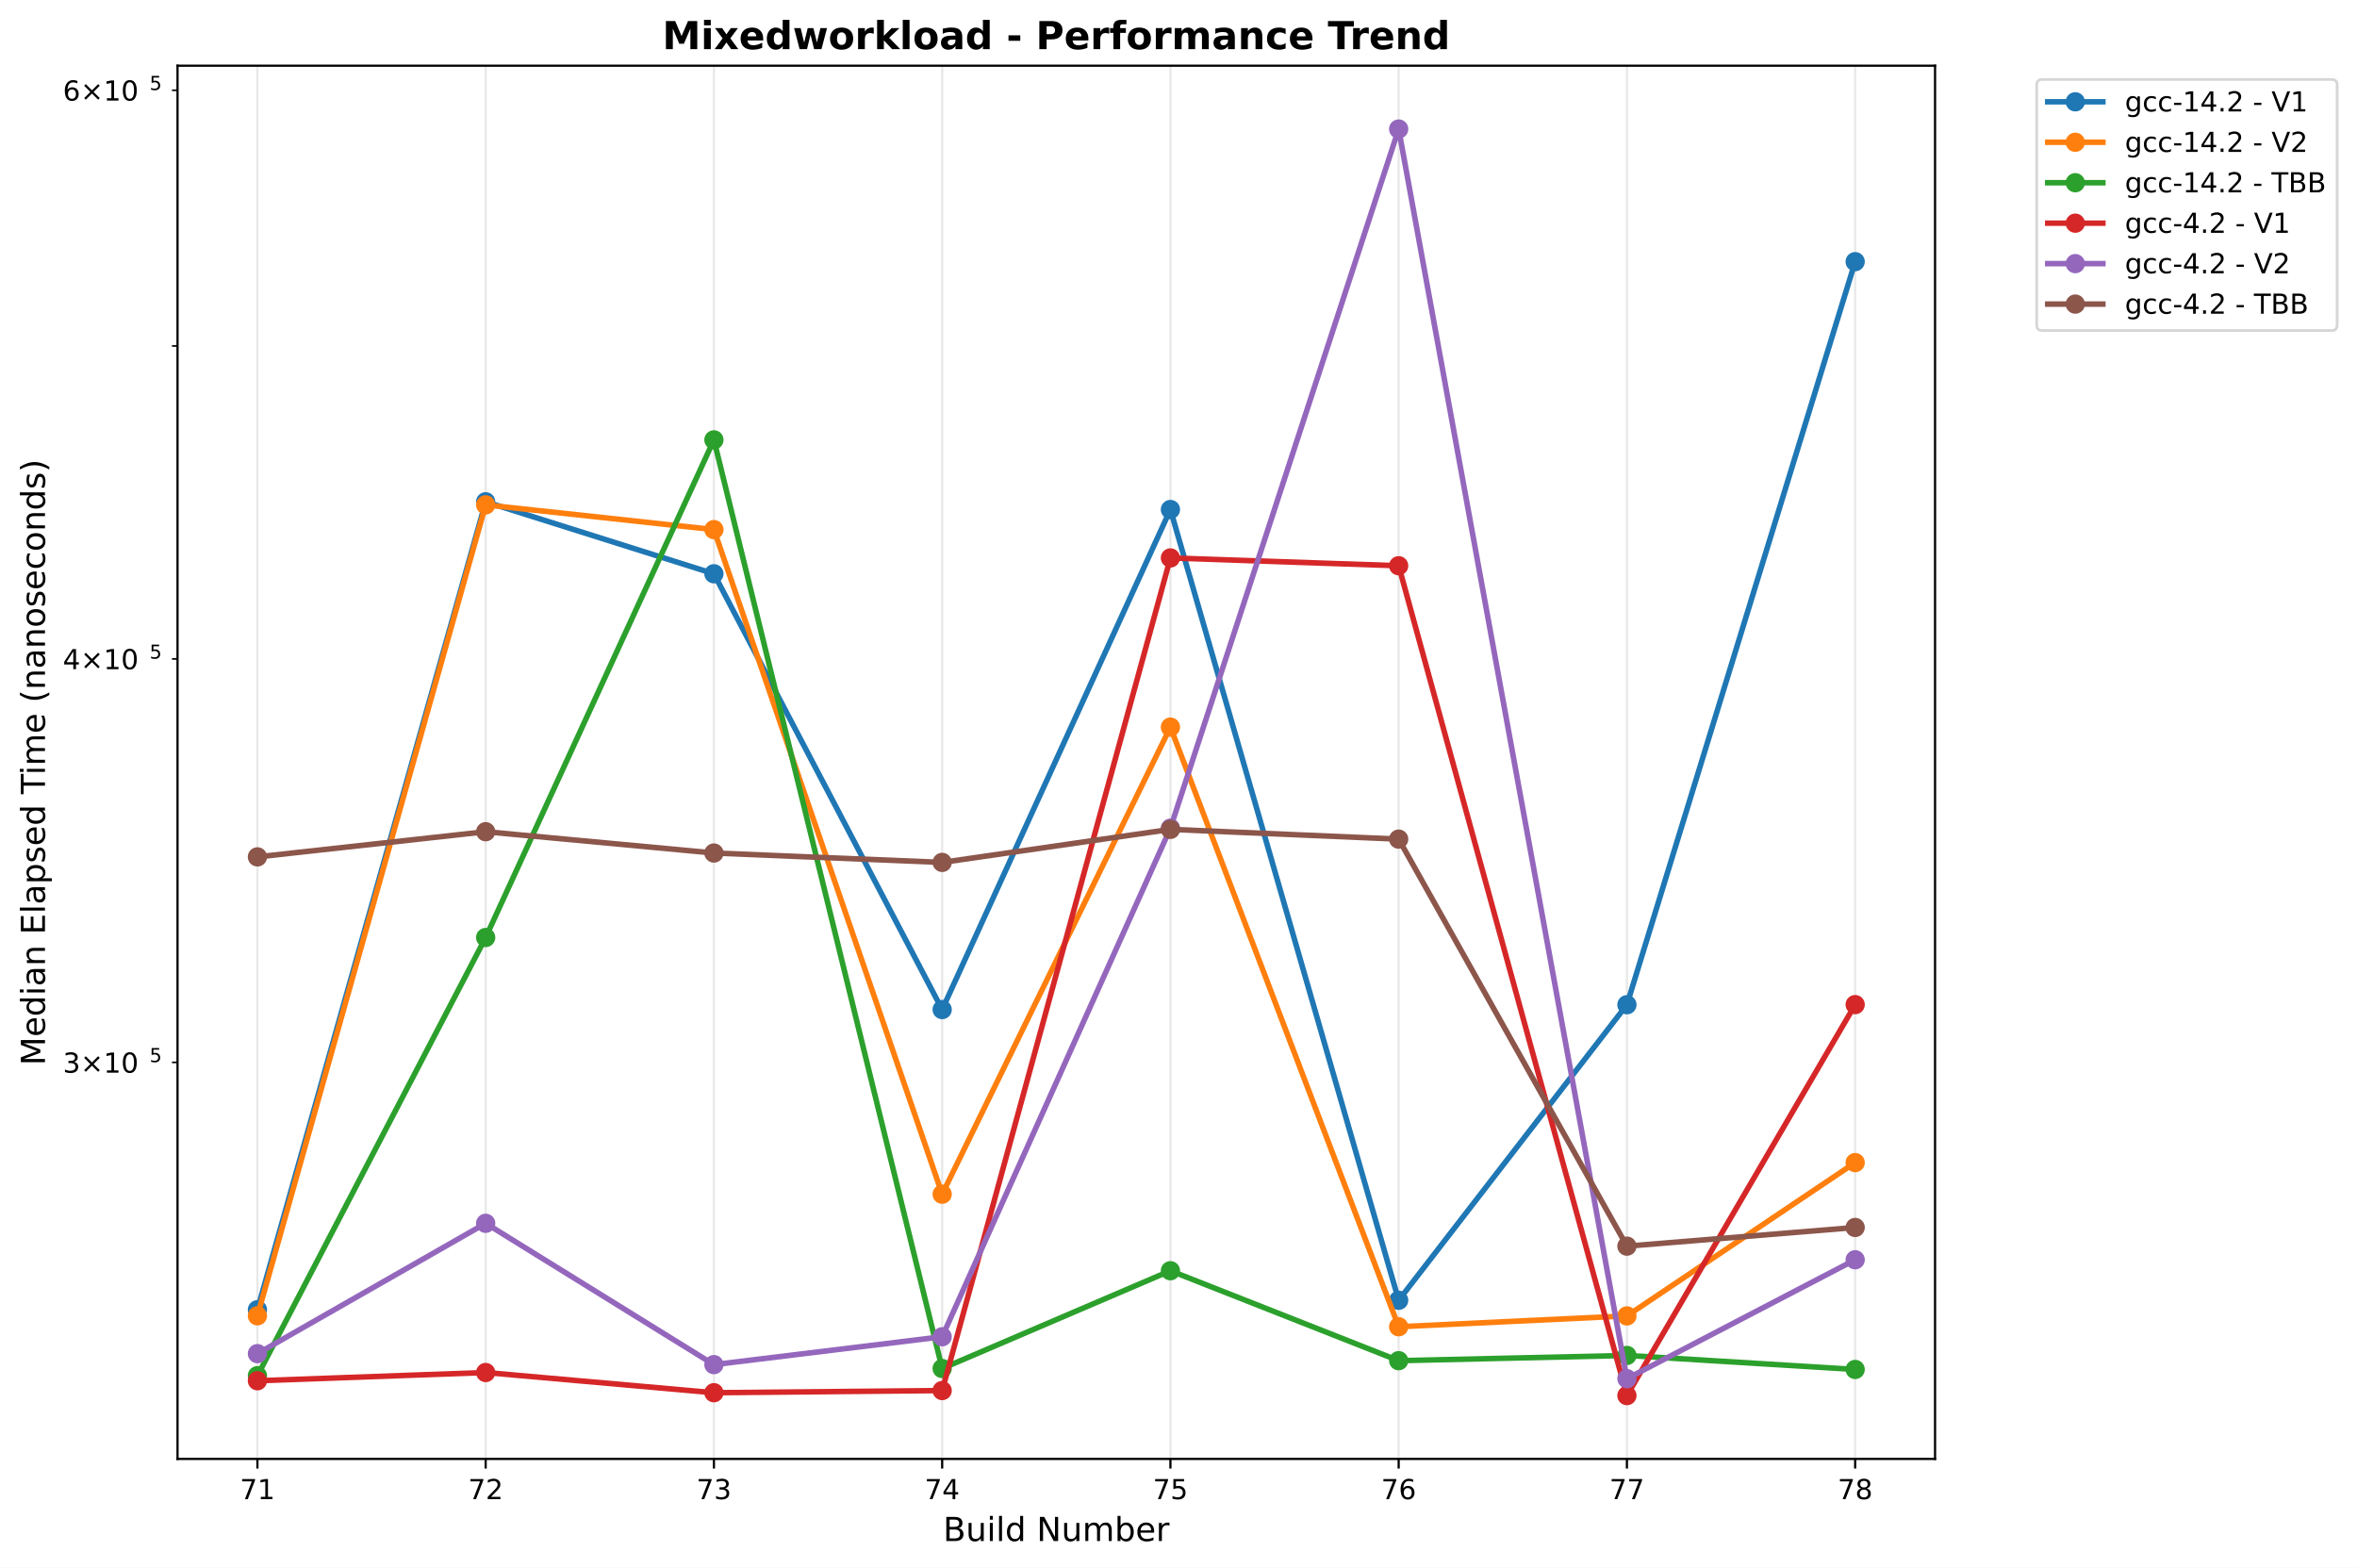
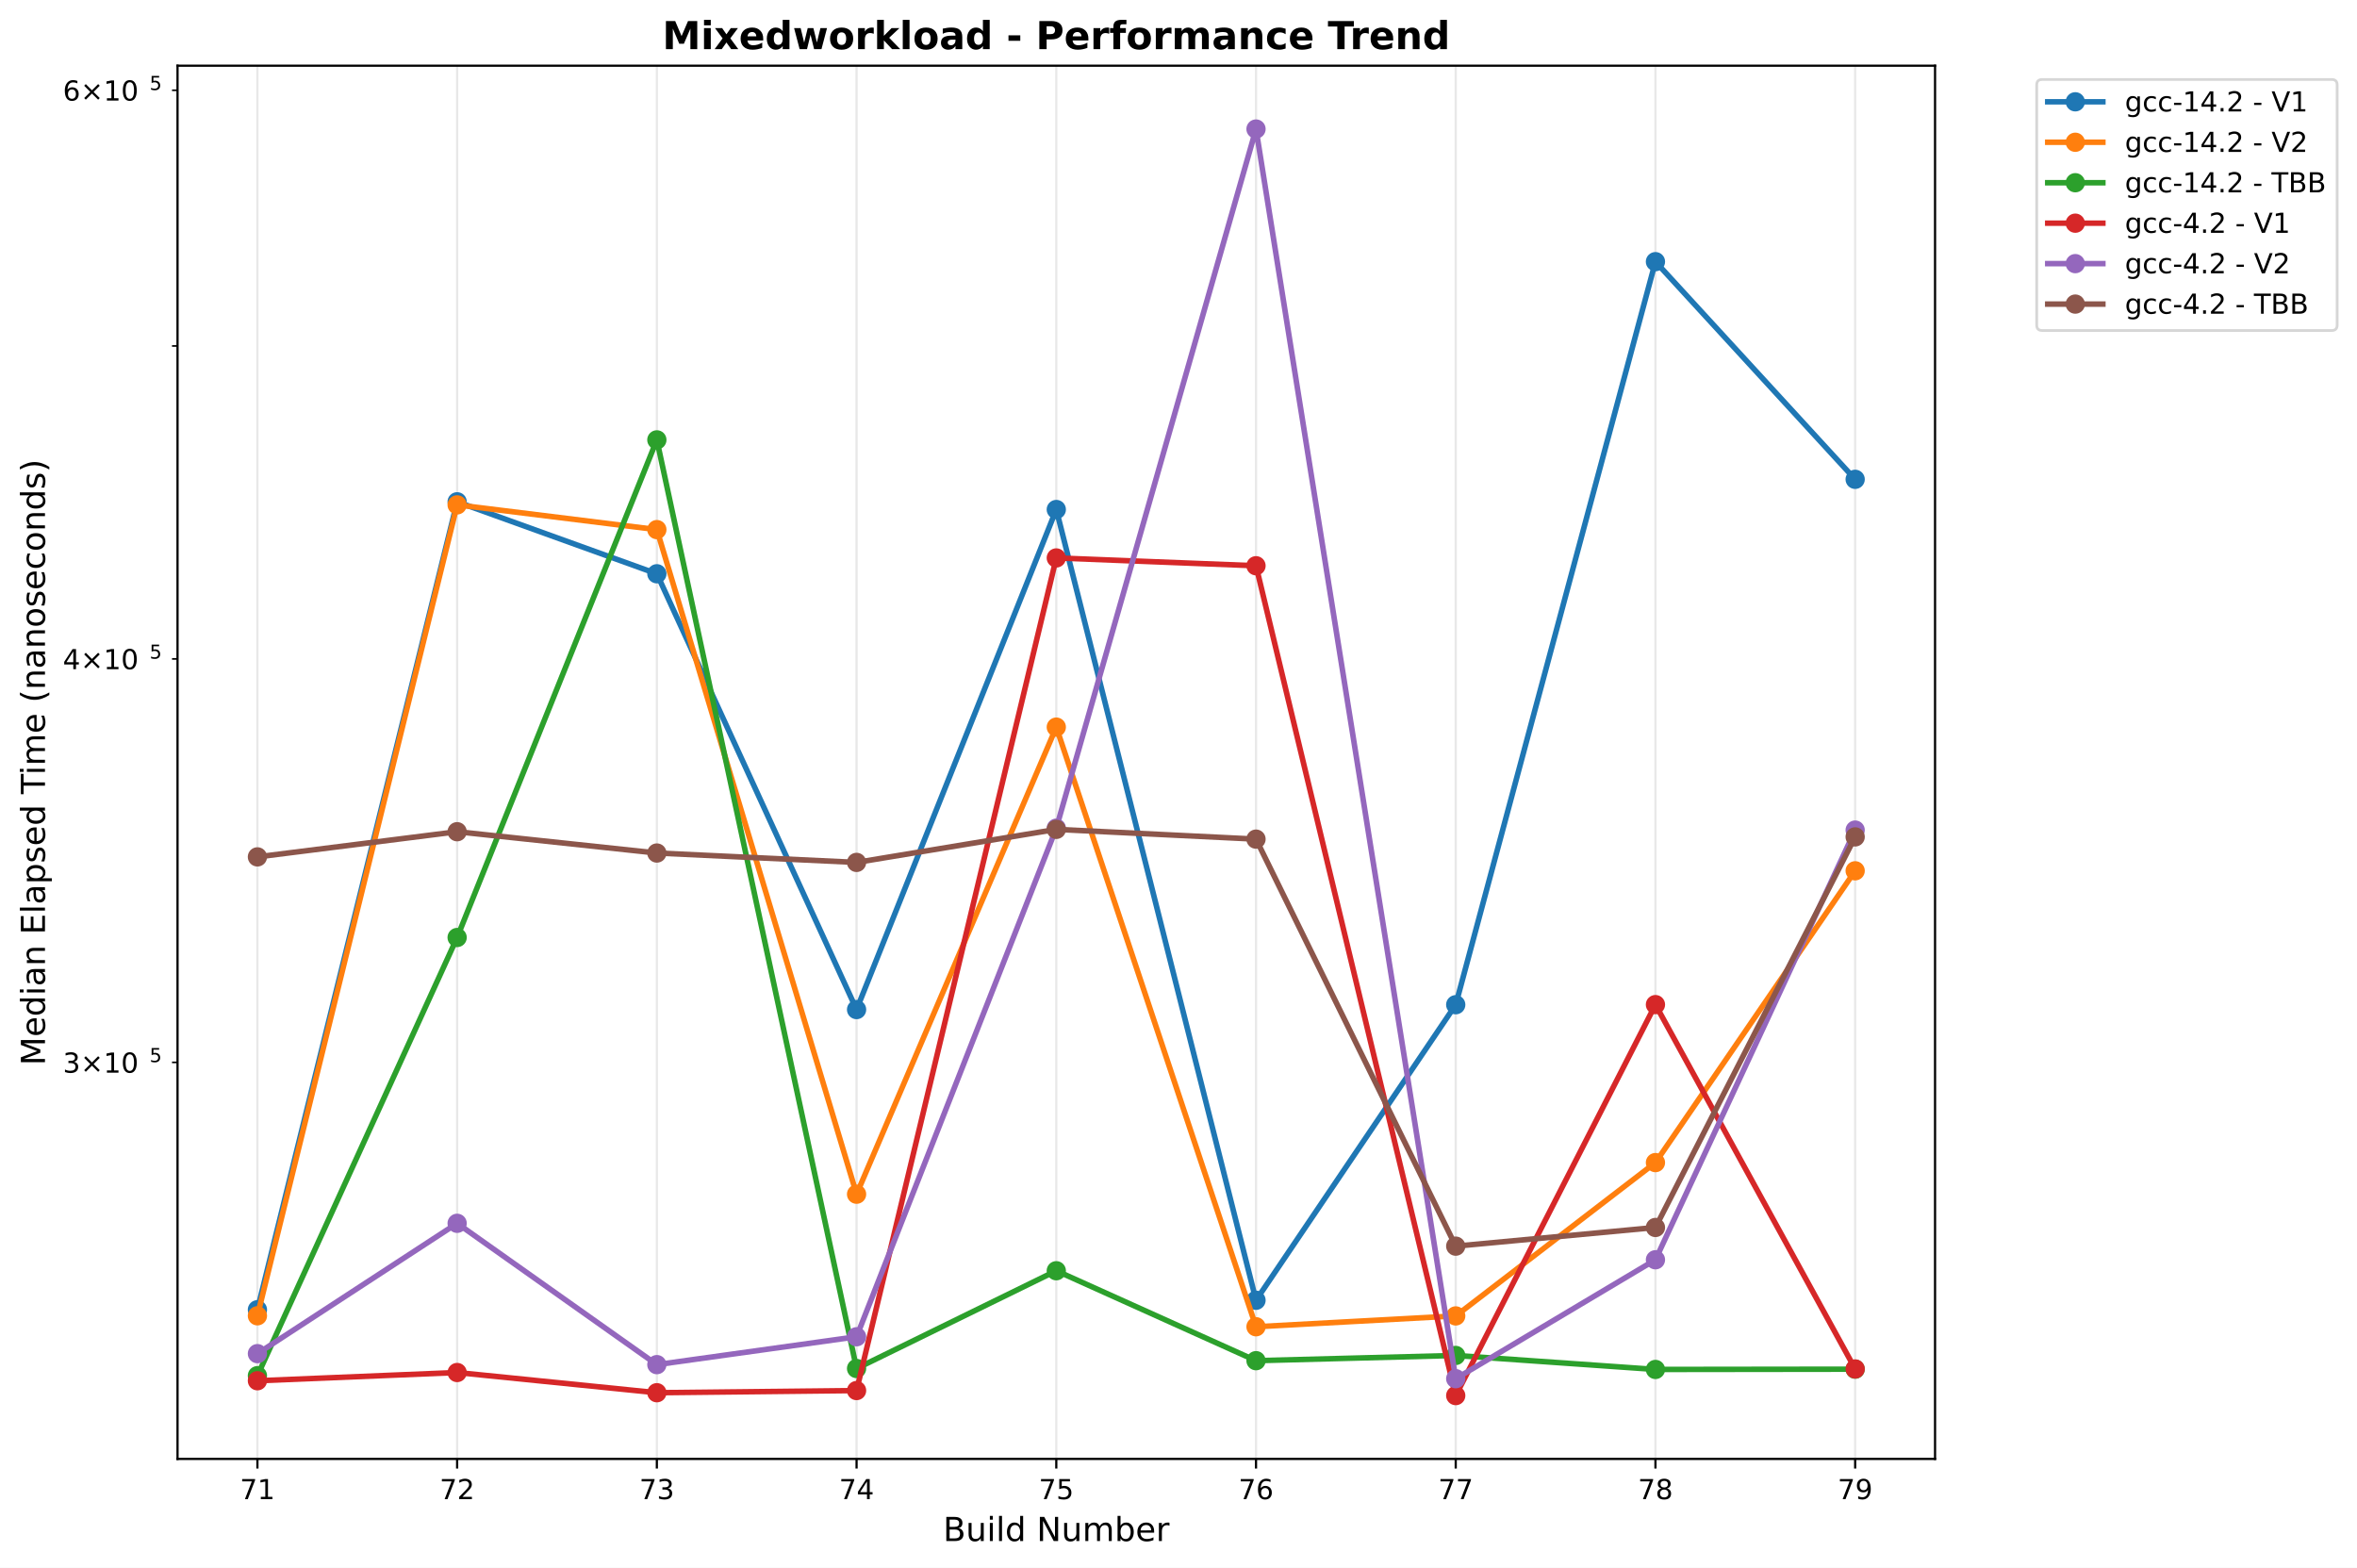
<svg xmlns="http://www.w3.org/2000/svg" xmlns:xlink="http://www.w3.org/1999/xlink" width="855.205pt" height="568.8pt" viewBox="0 0 855.205 568.8" version="1.1">
  <defs>
    <style type="text/css">*{stroke-linejoin: round; stroke-linecap: butt}</style>
  </defs>
  <g id="figure_1">
    <g id="patch_1">
      <path d="M 0 568.8  L 855.205 568.8  L 855.205 0  L 0 0  z " style="fill: #ffffff" />
    </g>
    <g id="axes_1">
      <g id="patch_2">
        <path d="M 64.414 529.308  L 702.107 529.308  L 702.107 23.838  L 64.414 23.838  z " style="fill: #ffffff" />
      </g>
      <g id="matplotlib.axis_1">
        <g id="xtick_1">
          <g id="line2d_1">
-             <path d="M 93.4 529.308  L 93.4 23.838  " clip-path="url(#p0b1fe04c96)" style="fill: none; stroke: #b0b0b0; stroke-opacity: 0.3; stroke-width: 0.8; stroke-linecap: square" />
+             <path d="M 93.4 529.308  L 93.4 23.838  " clip-path="url(#pd3aa28b7eb)" style="fill: none; stroke: #b0b0b0; stroke-opacity: 0.3; stroke-width: 0.8; stroke-linecap: square" />
          </g>
          <g id="line2d_2">
            <defs>
-               <path id="m356f738154" d="M 0 0  L 0 3.5  " style="stroke: #000000; stroke-width: 0.8" />
+               <path id="m8f8026e46c" d="M 0 0  L 0 3.5  " style="stroke: #000000; stroke-width: 0.8" />
            </defs>
            <g>
-               <use xlink:href="#m356f738154" x="93.4" y="529.308" style="stroke: #000000; stroke-width: 0.8" />
+               <use xlink:href="#m8f8026e46c" x="93.4" y="529.308" style="stroke: #000000; stroke-width: 0.8" />
            </g>
          </g>
          <g id="text_1">
            <text style="font: 10px 'DejaVu Sans', 'Bitstream Vera Sans', 'Computer Modern Sans Serif', 'Lucida Grande', 'Verdana', 'Geneva', 'Lucid', 'Arial', 'Helvetica', 'Avant Garde', sans-serif; text-anchor: middle" x="93.4" y="543.907" transform="rotate(-0 93.39983 543.9066)">71</text>
          </g>
        </g>
        <g id="xtick_2">
          <g id="line2d_3">
-             <path d="M 176.217 529.308  L 176.217 23.838  " clip-path="url(#p0b1fe04c96)" style="fill: none; stroke: #b0b0b0; stroke-opacity: 0.3; stroke-width: 0.8; stroke-linecap: square" />
+             <path d="M 165.865 529.308  L 165.865 23.838  " clip-path="url(#pd3aa28b7eb)" style="fill: none; stroke: #b0b0b0; stroke-opacity: 0.3; stroke-width: 0.8; stroke-linecap: square" />
          </g>
          <g id="line2d_4">
            <g>
-               <use xlink:href="#m356f738154" x="176.217" y="529.308" style="stroke: #000000; stroke-width: 0.8" />
+               <use xlink:href="#m8f8026e46c" x="165.865" y="529.308" style="stroke: #000000; stroke-width: 0.8" />
            </g>
          </g>
          <g id="text_2">
-             <text style="font: 10px 'DejaVu Sans', 'Bitstream Vera Sans', 'Computer Modern Sans Serif', 'Lucida Grande', 'Verdana', 'Geneva', 'Lucid', 'Arial', 'Helvetica', 'Avant Garde', sans-serif; text-anchor: middle" x="176.217" y="543.907" transform="rotate(-0 176.2172 543.9066)">72</text>
+             <text style="font: 10px 'DejaVu Sans', 'Bitstream Vera Sans', 'Computer Modern Sans Serif', 'Lucida Grande', 'Verdana', 'Geneva', 'Lucid', 'Arial', 'Helvetica', 'Avant Garde', sans-serif; text-anchor: middle" x="165.865" y="543.907" transform="rotate(-0 165.865 543.9066)">72</text>
          </g>
        </g>
        <g id="xtick_3">
          <g id="line2d_5">
-             <path d="M 259.035 529.308  L 259.035 23.838  " clip-path="url(#p0b1fe04c96)" style="fill: none; stroke: #b0b0b0; stroke-opacity: 0.3; stroke-width: 0.8; stroke-linecap: square" />
+             <path d="M 238.33 529.308  L 238.33 23.838  " clip-path="url(#pd3aa28b7eb)" style="fill: none; stroke: #b0b0b0; stroke-opacity: 0.3; stroke-width: 0.8; stroke-linecap: square" />
          </g>
          <g id="line2d_6">
            <g>
-               <use xlink:href="#m356f738154" x="259.035" y="529.308" style="stroke: #000000; stroke-width: 0.8" />
+               <use xlink:href="#m8f8026e46c" x="238.33" y="529.308" style="stroke: #000000; stroke-width: 0.8" />
            </g>
          </g>
          <g id="text_3">
-             <text style="font: 10px 'DejaVu Sans', 'Bitstream Vera Sans', 'Computer Modern Sans Serif', 'Lucida Grande', 'Verdana', 'Geneva', 'Lucid', 'Arial', 'Helvetica', 'Avant Garde', sans-serif; text-anchor: middle" x="259.035" y="543.907" transform="rotate(-0 259.0346 543.9066)">73</text>
+             <text style="font: 10px 'DejaVu Sans', 'Bitstream Vera Sans', 'Computer Modern Sans Serif', 'Lucida Grande', 'Verdana', 'Geneva', 'Lucid', 'Arial', 'Helvetica', 'Avant Garde', sans-serif; text-anchor: middle" x="238.33" y="543.907" transform="rotate(-0 238.3302 543.9066)">73</text>
          </g>
        </g>
        <g id="xtick_4">
          <g id="line2d_7">
-             <path d="M 341.852 529.308  L 341.852 23.838  " clip-path="url(#p0b1fe04c96)" style="fill: none; stroke: #b0b0b0; stroke-opacity: 0.3; stroke-width: 0.8; stroke-linecap: square" />
+             <path d="M 310.795 529.308  L 310.795 23.838  " clip-path="url(#pd3aa28b7eb)" style="fill: none; stroke: #b0b0b0; stroke-opacity: 0.3; stroke-width: 0.8; stroke-linecap: square" />
          </g>
          <g id="line2d_8">
            <g>
-               <use xlink:href="#m356f738154" x="341.852" y="529.308" style="stroke: #000000; stroke-width: 0.8" />
+               <use xlink:href="#m8f8026e46c" x="310.795" y="529.308" style="stroke: #000000; stroke-width: 0.8" />
            </g>
          </g>
          <g id="text_4">
-             <text style="font: 10px 'DejaVu Sans', 'Bitstream Vera Sans', 'Computer Modern Sans Serif', 'Lucida Grande', 'Verdana', 'Geneva', 'Lucid', 'Arial', 'Helvetica', 'Avant Garde', sans-serif; text-anchor: middle" x="341.852" y="543.907" transform="rotate(-0 341.8519 543.9066)">74</text>
+             <text style="font: 10px 'DejaVu Sans', 'Bitstream Vera Sans', 'Computer Modern Sans Serif', 'Lucida Grande', 'Verdana', 'Geneva', 'Lucid', 'Arial', 'Helvetica', 'Avant Garde', sans-serif; text-anchor: middle" x="310.795" y="543.907" transform="rotate(-0 310.7954 543.9066)">74</text>
          </g>
        </g>
        <g id="xtick_5">
          <g id="line2d_9">
-             <path d="M 424.669 529.308  L 424.669 23.838  " clip-path="url(#p0b1fe04c96)" style="fill: none; stroke: #b0b0b0; stroke-opacity: 0.3; stroke-width: 0.8; stroke-linecap: square" />
+             <path d="M 383.261 529.308  L 383.261 23.838  " clip-path="url(#pd3aa28b7eb)" style="fill: none; stroke: #b0b0b0; stroke-opacity: 0.3; stroke-width: 0.8; stroke-linecap: square" />
          </g>
          <g id="line2d_10">
            <g>
-               <use xlink:href="#m356f738154" x="424.669" y="529.308" style="stroke: #000000; stroke-width: 0.8" />
+               <use xlink:href="#m8f8026e46c" x="383.261" y="529.308" style="stroke: #000000; stroke-width: 0.8" />
            </g>
          </g>
          <g id="text_5">
-             <text style="font: 10px 'DejaVu Sans', 'Bitstream Vera Sans', 'Computer Modern Sans Serif', 'Lucida Grande', 'Verdana', 'Geneva', 'Lucid', 'Arial', 'Helvetica', 'Avant Garde', sans-serif; text-anchor: middle" x="424.669" y="543.907" transform="rotate(-0 424.6693 543.9066)">75</text>
+             <text style="font: 10px 'DejaVu Sans', 'Bitstream Vera Sans', 'Computer Modern Sans Serif', 'Lucida Grande', 'Verdana', 'Geneva', 'Lucid', 'Arial', 'Helvetica', 'Avant Garde', sans-serif; text-anchor: middle" x="383.261" y="543.907" transform="rotate(-0 383.2606 543.9066)">75</text>
          </g>
        </g>
        <g id="xtick_6">
          <g id="line2d_11">
-             <path d="M 507.487 529.308  L 507.487 23.838  " clip-path="url(#p0b1fe04c96)" style="fill: none; stroke: #b0b0b0; stroke-opacity: 0.3; stroke-width: 0.8; stroke-linecap: square" />
+             <path d="M 455.726 529.308  L 455.726 23.838  " clip-path="url(#pd3aa28b7eb)" style="fill: none; stroke: #b0b0b0; stroke-opacity: 0.3; stroke-width: 0.8; stroke-linecap: square" />
          </g>
          <g id="line2d_12">
            <g>
-               <use xlink:href="#m356f738154" x="507.487" y="529.308" style="stroke: #000000; stroke-width: 0.8" />
+               <use xlink:href="#m8f8026e46c" x="455.726" y="529.308" style="stroke: #000000; stroke-width: 0.8" />
            </g>
          </g>
          <g id="text_6">
-             <text style="font: 10px 'DejaVu Sans', 'Bitstream Vera Sans', 'Computer Modern Sans Serif', 'Lucida Grande', 'Verdana', 'Geneva', 'Lucid', 'Arial', 'Helvetica', 'Avant Garde', sans-serif; text-anchor: middle" x="507.487" y="543.907" transform="rotate(-0 507.4867 543.9066)">76</text>
+             <text style="font: 10px 'DejaVu Sans', 'Bitstream Vera Sans', 'Computer Modern Sans Serif', 'Lucida Grande', 'Verdana', 'Geneva', 'Lucid', 'Arial', 'Helvetica', 'Avant Garde', sans-serif; text-anchor: middle" x="455.726" y="543.907" transform="rotate(-0 455.7258 543.9066)">76</text>
          </g>
        </g>
        <g id="xtick_7">
          <g id="line2d_13">
-             <path d="M 590.304 529.308  L 590.304 23.838  " clip-path="url(#p0b1fe04c96)" style="fill: none; stroke: #b0b0b0; stroke-opacity: 0.3; stroke-width: 0.8; stroke-linecap: square" />
+             <path d="M 528.191 529.308  L 528.191 23.838  " clip-path="url(#pd3aa28b7eb)" style="fill: none; stroke: #b0b0b0; stroke-opacity: 0.3; stroke-width: 0.8; stroke-linecap: square" />
          </g>
          <g id="line2d_14">
            <g>
-               <use xlink:href="#m356f738154" x="590.304" y="529.308" style="stroke: #000000; stroke-width: 0.8" />
+               <use xlink:href="#m8f8026e46c" x="528.191" y="529.308" style="stroke: #000000; stroke-width: 0.8" />
            </g>
          </g>
          <g id="text_7">
-             <text style="font: 10px 'DejaVu Sans', 'Bitstream Vera Sans', 'Computer Modern Sans Serif', 'Lucida Grande', 'Verdana', 'Geneva', 'Lucid', 'Arial', 'Helvetica', 'Avant Garde', sans-serif; text-anchor: middle" x="590.304" y="543.907" transform="rotate(-0 590.304 543.9066)">77</text>
+             <text style="font: 10px 'DejaVu Sans', 'Bitstream Vera Sans', 'Computer Modern Sans Serif', 'Lucida Grande', 'Verdana', 'Geneva', 'Lucid', 'Arial', 'Helvetica', 'Avant Garde', sans-serif; text-anchor: middle" x="528.191" y="543.907" transform="rotate(-0 528.191 543.9066)">77</text>
          </g>
        </g>
        <g id="xtick_8">
          <g id="line2d_15">
-             <path d="M 673.121 529.308  L 673.121 23.838  " clip-path="url(#p0b1fe04c96)" style="fill: none; stroke: #b0b0b0; stroke-opacity: 0.3; stroke-width: 0.8; stroke-linecap: square" />
+             <path d="M 600.656 529.308  L 600.656 23.838  " clip-path="url(#pd3aa28b7eb)" style="fill: none; stroke: #b0b0b0; stroke-opacity: 0.3; stroke-width: 0.8; stroke-linecap: square" />
          </g>
          <g id="line2d_16">
            <g>
-               <use xlink:href="#m356f738154" x="673.121" y="529.308" style="stroke: #000000; stroke-width: 0.8" />
+               <use xlink:href="#m8f8026e46c" x="600.656" y="529.308" style="stroke: #000000; stroke-width: 0.8" />
            </g>
          </g>
          <g id="text_8">
-             <text style="font: 10px 'DejaVu Sans', 'Bitstream Vera Sans', 'Computer Modern Sans Serif', 'Lucida Grande', 'Verdana', 'Geneva', 'Lucid', 'Arial', 'Helvetica', 'Avant Garde', sans-serif; text-anchor: middle" x="673.121" y="543.907" transform="rotate(-0 673.1214 543.9066)">78</text>
-           </g>
-         </g>
-         <g id="text_9">
+             <text style="font: 10px 'DejaVu Sans', 'Bitstream Vera Sans', 'Computer Modern Sans Serif', 'Lucida Grande', 'Verdana', 'Geneva', 'Lucid', 'Arial', 'Helvetica', 'Avant Garde', sans-serif; text-anchor: middle" x="600.656" y="543.907" transform="rotate(-0 600.6562 543.9066)">78</text>
+           </g>
+         </g>
+         <g id="xtick_9">
+           <g id="line2d_17">
+             <path d="M 673.121 529.308  L 673.121 23.838  " clip-path="url(#pd3aa28b7eb)" style="fill: none; stroke: #b0b0b0; stroke-opacity: 0.3; stroke-width: 0.8; stroke-linecap: square" />
+           </g>
+           <g id="line2d_18">
+             <g>
+               <use xlink:href="#m8f8026e46c" x="673.121" y="529.308" style="stroke: #000000; stroke-width: 0.8" />
+             </g>
+           </g>
+           <g id="text_9">
+             <text style="font: 10px 'DejaVu Sans', 'Bitstream Vera Sans', 'Computer Modern Sans Serif', 'Lucida Grande', 'Verdana', 'Geneva', 'Lucid', 'Arial', 'Helvetica', 'Avant Garde', sans-serif; text-anchor: middle" x="673.121" y="543.907" transform="rotate(-0 673.1214 543.9066)">79</text>
+           </g>
+         </g>
+         <g id="text_10">
          <text style="font: 12px 'DejaVu Sans', 'Bitstream Vera Sans', 'Computer Modern Sans Serif', 'Lucida Grande', 'Verdana', 'Geneva', 'Lucid', 'Arial', 'Helvetica', 'Avant Garde', sans-serif; text-anchor: middle" x="383.261" y="559.104" transform="rotate(-0 383.2606 559.1044)">Build Number</text>
        </g>
      </g>
      <g id="matplotlib.axis_2">
        <g id="ytick_1">
-           <g id="line2d_17">
+           <g id="line2d_19">
            <defs>
-               <path id="m3b40071454" d="M 0 0  L -2 0  " style="stroke: #000000; stroke-width: 0.6" />
+               <path id="mfff7a74a6a" d="M 0 0  L -2 0  " style="stroke: #000000; stroke-width: 0.6" />
            </defs>
            <g>
-               <use xlink:href="#m3b40071454" x="64.414" y="385.441" style="stroke: #000000; stroke-width: 0.6" />
-             </g>
-           </g>
-           <g id="text_10">
+               <use xlink:href="#mfff7a74a6a" x="64.414" y="385.441" style="stroke: #000000; stroke-width: 0.6" />
+             </g>
+           </g>
+           <g id="text_11">
            <g transform="translate(22.81375 389.2405)">
              <text>
                <tspan style="font: 10px 'DejaVu Sans'" x="0 8.311 18.638 25" y="-0.064">3×10</tspan>
                <tspan style="font: 7px 'DejaVu Sans'" x="31.458" y="-3.892">5</tspan>
              </text>
            </g>
          </g>
        </g>
        <g id="ytick_2">
-           <g id="line2d_18">
-             <g>
-               <use xlink:href="#m3b40071454" x="64.414" y="239.06" style="stroke: #000000; stroke-width: 0.6" />
-             </g>
-           </g>
-           <g id="text_11">
+           <g id="line2d_20">
+             <g>
+               <use xlink:href="#mfff7a74a6a" x="64.414" y="239.06" style="stroke: #000000; stroke-width: 0.6" />
+             </g>
+           </g>
+           <g id="text_12">
            <g transform="translate(22.81375 242.8592)">
              <text>
                <tspan style="font: 10px 'DejaVu Sans'" x="0 8.311 18.638 25" y="-0.064">4×10</tspan>
                <tspan style="font: 7px 'DejaVu Sans'" x="31.458" y="-3.892">5</tspan>
              </text>
            </g>
          </g>
        </g>
        <g id="ytick_3">
-           <g id="line2d_19">
-             <g>
-               <use xlink:href="#m3b40071454" x="64.414" y="125.518" style="stroke: #000000; stroke-width: 0.6" />
+           <g id="line2d_21">
+             <g>
+               <use xlink:href="#mfff7a74a6a" x="64.414" y="125.518" style="stroke: #000000; stroke-width: 0.6" />
            </g>
          </g>
        </g>
        <g id="ytick_4">
-           <g id="line2d_20">
-             <g>
-               <use xlink:href="#m3b40071454" x="64.414" y="32.747" style="stroke: #000000; stroke-width: 0.6" />
-             </g>
-           </g>
-           <g id="text_12">
+           <g id="line2d_22">
+             <g>
+               <use xlink:href="#mfff7a74a6a" x="64.414" y="32.747" style="stroke: #000000; stroke-width: 0.6" />
+             </g>
+           </g>
+           <g id="text_13">
            <g transform="translate(22.81375 36.54646)">
              <text>
                <tspan style="font: 10px 'DejaVu Sans'" x="0 8.311 18.638 25" y="-0.064">6×10</tspan>
                <tspan style="font: 7px 'DejaVu Sans'" x="31.458" y="-3.892">5</tspan>
              </text>
            </g>
          </g>
        </g>
-         <g id="text_13">
+         <g id="text_14">
          <text style="font: 12px 'DejaVu Sans', 'Bitstream Vera Sans', 'Computer Modern Sans Serif', 'Lucida Grande', 'Verdana', 'Geneva', 'Lucid', 'Arial', 'Helvetica', 'Avant Garde', sans-serif; text-anchor: middle" x="16.318" y="276.573" transform="rotate(-90 16.31812 276.573)">Median Elapsed Time (nanoseconds)</text>
        </g>
      </g>
-       <g id="line2d_21">
-         <path d="M 93.4 475.181  L 176.217 182.057  L 259.035 208.17  L 341.852 366.28  L 424.669 184.853  L 507.487 471.751  L 590.304 364.521  L 673.121 94.933  " clip-path="url(#p0b1fe04c96)" style="fill: none; stroke: #1f77b4; stroke-width: 2; stroke-linecap: square" />
-         <defs>
-           <path id="m91a28c1741" d="M 0 3  C 0.796 3 1.559 2.684 2.121 2.121  C 2.684 1.559 3 0.796 3 0  C 3 -0.796 2.684 -1.559 2.121 -2.121  C 1.559 -2.684 0.796 -3 0 -3  C -0.796 -3 -1.559 -2.684 -2.121 -2.121  C -2.684 -1.559 -3 -0.796 -3 0  C -3 0.796 -2.684 1.559 -2.121 2.121  C -1.559 2.684 -0.796 3 0 3  z " style="stroke: #1f77b4" />
-         </defs>
-         <g clip-path="url(#p0b1fe04c96)">
-           <use xlink:href="#m91a28c1741" x="93.4" y="475.181" style="fill: #1f77b4; stroke: #1f77b4" />
-           <use xlink:href="#m91a28c1741" x="176.217" y="182.057" style="fill: #1f77b4; stroke: #1f77b4" />
-           <use xlink:href="#m91a28c1741" x="259.035" y="208.17" style="fill: #1f77b4; stroke: #1f77b4" />
-           <use xlink:href="#m91a28c1741" x="341.852" y="366.28" style="fill: #1f77b4; stroke: #1f77b4" />
-           <use xlink:href="#m91a28c1741" x="424.669" y="184.853" style="fill: #1f77b4; stroke: #1f77b4" />
-           <use xlink:href="#m91a28c1741" x="507.487" y="471.751" style="fill: #1f77b4; stroke: #1f77b4" />
-           <use xlink:href="#m91a28c1741" x="590.304" y="364.521" style="fill: #1f77b4; stroke: #1f77b4" />
-           <use xlink:href="#m91a28c1741" x="673.121" y="94.933" style="fill: #1f77b4; stroke: #1f77b4" />
-         </g>
-       </g>
-       <g id="line2d_22">
-         <path d="M 93.4 477.381  L 176.217 183.174  L 259.035 192.149  L 341.852 433.264  L 424.669 263.805  L 507.487 481.354  L 590.304 477.426  L 673.121 421.797  " clip-path="url(#p0b1fe04c96)" style="fill: none; stroke: #ff7f0e; stroke-width: 2; stroke-linecap: square" />
-         <defs>
-           <path id="mdde6d0a48b" d="M 0 3  C 0.796 3 1.559 2.684 2.121 2.121  C 2.684 1.559 3 0.796 3 0  C 3 -0.796 2.684 -1.559 2.121 -2.121  C 1.559 -2.684 0.796 -3 0 -3  C -0.796 -3 -1.559 -2.684 -2.121 -2.121  C -2.684 -1.559 -3 -0.796 -3 0  C -3 0.796 -2.684 1.559 -2.121 2.121  C -1.559 2.684 -0.796 3 0 3  z " style="stroke: #ff7f0e" />
-         </defs>
-         <g clip-path="url(#p0b1fe04c96)">
-           <use xlink:href="#mdde6d0a48b" x="93.4" y="477.381" style="fill: #ff7f0e; stroke: #ff7f0e" />
-           <use xlink:href="#mdde6d0a48b" x="176.217" y="183.174" style="fill: #ff7f0e; stroke: #ff7f0e" />
-           <use xlink:href="#mdde6d0a48b" x="259.035" y="192.149" style="fill: #ff7f0e; stroke: #ff7f0e" />
-           <use xlink:href="#mdde6d0a48b" x="341.852" y="433.264" style="fill: #ff7f0e; stroke: #ff7f0e" />
-           <use xlink:href="#mdde6d0a48b" x="424.669" y="263.805" style="fill: #ff7f0e; stroke: #ff7f0e" />
-           <use xlink:href="#mdde6d0a48b" x="507.487" y="481.354" style="fill: #ff7f0e; stroke: #ff7f0e" />
-           <use xlink:href="#mdde6d0a48b" x="590.304" y="477.426" style="fill: #ff7f0e; stroke: #ff7f0e" />
-           <use xlink:href="#mdde6d0a48b" x="673.121" y="421.797" style="fill: #ff7f0e; stroke: #ff7f0e" />
-         </g>
-       </g>
      <g id="line2d_23">
-         <path d="M 93.4 499.109  L 176.217 340.131  L 259.035 159.589  L 341.852 496.509  L 424.669 461.037  L 507.487 493.665  L 590.304 491.77  L 673.121 496.848  " clip-path="url(#p0b1fe04c96)" style="fill: none; stroke: #2ca02c; stroke-width: 2; stroke-linecap: square" />
-         <defs>
-           <path id="m5f4f2def57" d="M 0 3  C 0.796 3 1.559 2.684 2.121 2.121  C 2.684 1.559 3 0.796 3 0  C 3 -0.796 2.684 -1.559 2.121 -2.121  C 1.559 -2.684 0.796 -3 0 -3  C -0.796 -3 -1.559 -2.684 -2.121 -2.121  C -2.684 -1.559 -3 -0.796 -3 0  C -3 0.796 -2.684 1.559 -2.121 2.121  C -1.559 2.684 -0.796 3 0 3  z " style="stroke: #2ca02c" />
-         </defs>
-         <g clip-path="url(#p0b1fe04c96)">
-           <use xlink:href="#m5f4f2def57" x="93.4" y="499.109" style="fill: #2ca02c; stroke: #2ca02c" />
-           <use xlink:href="#m5f4f2def57" x="176.217" y="340.131" style="fill: #2ca02c; stroke: #2ca02c" />
-           <use xlink:href="#m5f4f2def57" x="259.035" y="159.589" style="fill: #2ca02c; stroke: #2ca02c" />
-           <use xlink:href="#m5f4f2def57" x="341.852" y="496.509" style="fill: #2ca02c; stroke: #2ca02c" />
-           <use xlink:href="#m5f4f2def57" x="424.669" y="461.037" style="fill: #2ca02c; stroke: #2ca02c" />
-           <use xlink:href="#m5f4f2def57" x="507.487" y="493.665" style="fill: #2ca02c; stroke: #2ca02c" />
-           <use xlink:href="#m5f4f2def57" x="590.304" y="491.77" style="fill: #2ca02c; stroke: #2ca02c" />
-           <use xlink:href="#m5f4f2def57" x="673.121" y="496.848" style="fill: #2ca02c; stroke: #2ca02c" />
+         <path d="M 93.4 475.181  L 165.865 182.057  L 238.33 208.17  L 310.795 366.28  L 383.261 184.853  L 455.726 471.751  L 528.191 364.521  L 600.656 94.933  L 673.121 173.901  " clip-path="url(#pd3aa28b7eb)" style="fill: none; stroke: #1f77b4; stroke-width: 2; stroke-linecap: square" />
+         <defs>
+           <path id="mf850712f5a" d="M 0 3  C 0.796 3 1.559 2.684 2.121 2.121  C 2.684 1.559 3 0.796 3 0  C 3 -0.796 2.684 -1.559 2.121 -2.121  C 1.559 -2.684 0.796 -3 0 -3  C -0.796 -3 -1.559 -2.684 -2.121 -2.121  C -2.684 -1.559 -3 -0.796 -3 0  C -3 0.796 -2.684 1.559 -2.121 2.121  C -1.559 2.684 -0.796 3 0 3  z " style="stroke: #1f77b4" />
+         </defs>
+         <g clip-path="url(#pd3aa28b7eb)">
+           <use xlink:href="#mf850712f5a" x="93.4" y="475.181" style="fill: #1f77b4; stroke: #1f77b4" />
+           <use xlink:href="#mf850712f5a" x="165.865" y="182.057" style="fill: #1f77b4; stroke: #1f77b4" />
+           <use xlink:href="#mf850712f5a" x="238.33" y="208.17" style="fill: #1f77b4; stroke: #1f77b4" />
+           <use xlink:href="#mf850712f5a" x="310.795" y="366.28" style="fill: #1f77b4; stroke: #1f77b4" />
+           <use xlink:href="#mf850712f5a" x="383.261" y="184.853" style="fill: #1f77b4; stroke: #1f77b4" />
+           <use xlink:href="#mf850712f5a" x="455.726" y="471.751" style="fill: #1f77b4; stroke: #1f77b4" />
+           <use xlink:href="#mf850712f5a" x="528.191" y="364.521" style="fill: #1f77b4; stroke: #1f77b4" />
+           <use xlink:href="#mf850712f5a" x="600.656" y="94.933" style="fill: #1f77b4; stroke: #1f77b4" />
+           <use xlink:href="#mf850712f5a" x="673.121" y="173.901" style="fill: #1f77b4; stroke: #1f77b4" />
        </g>
      </g>
      <g id="line2d_24">
-         <path d="M 93.4 500.947  L 176.217 497.962  L 259.035 505.29  L 341.852 504.505  L 424.669 202.424  L 507.487 205.259  L 590.304 506.332  L 673.121 364.482  " clip-path="url(#p0b1fe04c96)" style="fill: none; stroke: #d62728; stroke-width: 2; stroke-linecap: square" />
-         <defs>
-           <path id="m685731a717" d="M 0 3  C 0.796 3 1.559 2.684 2.121 2.121  C 2.684 1.559 3 0.796 3 0  C 3 -0.796 2.684 -1.559 2.121 -2.121  C 1.559 -2.684 0.796 -3 0 -3  C -0.796 -3 -1.559 -2.684 -2.121 -2.121  C -2.684 -1.559 -3 -0.796 -3 0  C -3 0.796 -2.684 1.559 -2.121 2.121  C -1.559 2.684 -0.796 3 0 3  z " style="stroke: #d62728" />
-         </defs>
-         <g clip-path="url(#p0b1fe04c96)">
-           <use xlink:href="#m685731a717" x="93.4" y="500.947" style="fill: #d62728; stroke: #d62728" />
-           <use xlink:href="#m685731a717" x="176.217" y="497.962" style="fill: #d62728; stroke: #d62728" />
-           <use xlink:href="#m685731a717" x="259.035" y="505.29" style="fill: #d62728; stroke: #d62728" />
-           <use xlink:href="#m685731a717" x="341.852" y="504.505" style="fill: #d62728; stroke: #d62728" />
-           <use xlink:href="#m685731a717" x="424.669" y="202.424" style="fill: #d62728; stroke: #d62728" />
-           <use xlink:href="#m685731a717" x="507.487" y="205.259" style="fill: #d62728; stroke: #d62728" />
-           <use xlink:href="#m685731a717" x="590.304" y="506.332" style="fill: #d62728; stroke: #d62728" />
-           <use xlink:href="#m685731a717" x="673.121" y="364.482" style="fill: #d62728; stroke: #d62728" />
+         <path d="M 93.4 477.381  L 165.865 183.174  L 238.33 192.149  L 310.795 433.264  L 383.261 263.805  L 455.726 481.354  L 528.191 477.426  L 600.656 421.797  L 673.121 315.935  " clip-path="url(#pd3aa28b7eb)" style="fill: none; stroke: #ff7f0e; stroke-width: 2; stroke-linecap: square" />
+         <defs>
+           <path id="maf78e691d8" d="M 0 3  C 0.796 3 1.559 2.684 2.121 2.121  C 2.684 1.559 3 0.796 3 0  C 3 -0.796 2.684 -1.559 2.121 -2.121  C 1.559 -2.684 0.796 -3 0 -3  C -0.796 -3 -1.559 -2.684 -2.121 -2.121  C -2.684 -1.559 -3 -0.796 -3 0  C -3 0.796 -2.684 1.559 -2.121 2.121  C -1.559 2.684 -0.796 3 0 3  z " style="stroke: #ff7f0e" />
+         </defs>
+         <g clip-path="url(#pd3aa28b7eb)">
+           <use xlink:href="#maf78e691d8" x="93.4" y="477.381" style="fill: #ff7f0e; stroke: #ff7f0e" />
+           <use xlink:href="#maf78e691d8" x="165.865" y="183.174" style="fill: #ff7f0e; stroke: #ff7f0e" />
+           <use xlink:href="#maf78e691d8" x="238.33" y="192.149" style="fill: #ff7f0e; stroke: #ff7f0e" />
+           <use xlink:href="#maf78e691d8" x="310.795" y="433.264" style="fill: #ff7f0e; stroke: #ff7f0e" />
+           <use xlink:href="#maf78e691d8" x="383.261" y="263.805" style="fill: #ff7f0e; stroke: #ff7f0e" />
+           <use xlink:href="#maf78e691d8" x="455.726" y="481.354" style="fill: #ff7f0e; stroke: #ff7f0e" />
+           <use xlink:href="#maf78e691d8" x="528.191" y="477.426" style="fill: #ff7f0e; stroke: #ff7f0e" />
+           <use xlink:href="#maf78e691d8" x="600.656" y="421.797" style="fill: #ff7f0e; stroke: #ff7f0e" />
+           <use xlink:href="#maf78e691d8" x="673.121" y="315.935" style="fill: #ff7f0e; stroke: #ff7f0e" />
        </g>
      </g>
      <g id="line2d_25">
-         <path d="M 93.4 491.114  L 176.217 443.826  L 259.035 495.1  L 341.852 484.985  L 424.669 300.467  L 507.487 46.814  L 590.304 500.2  L 673.121 457.05  " clip-path="url(#p0b1fe04c96)" style="fill: none; stroke: #9467bd; stroke-width: 2; stroke-linecap: square" />
-         <defs>
-           <path id="mba412a9eba" d="M 0 3  C 0.796 3 1.559 2.684 2.121 2.121  C 2.684 1.559 3 0.796 3 0  C 3 -0.796 2.684 -1.559 2.121 -2.121  C 1.559 -2.684 0.796 -3 0 -3  C -0.796 -3 -1.559 -2.684 -2.121 -2.121  C -2.684 -1.559 -3 -0.796 -3 0  C -3 0.796 -2.684 1.559 -2.121 2.121  C -1.559 2.684 -0.796 3 0 3  z " style="stroke: #9467bd" />
-         </defs>
-         <g clip-path="url(#p0b1fe04c96)">
-           <use xlink:href="#mba412a9eba" x="93.4" y="491.114" style="fill: #9467bd; stroke: #9467bd" />
-           <use xlink:href="#mba412a9eba" x="176.217" y="443.826" style="fill: #9467bd; stroke: #9467bd" />
-           <use xlink:href="#mba412a9eba" x="259.035" y="495.1" style="fill: #9467bd; stroke: #9467bd" />
-           <use xlink:href="#mba412a9eba" x="341.852" y="484.985" style="fill: #9467bd; stroke: #9467bd" />
-           <use xlink:href="#mba412a9eba" x="424.669" y="300.467" style="fill: #9467bd; stroke: #9467bd" />
-           <use xlink:href="#mba412a9eba" x="507.487" y="46.814" style="fill: #9467bd; stroke: #9467bd" />
-           <use xlink:href="#mba412a9eba" x="590.304" y="500.2" style="fill: #9467bd; stroke: #9467bd" />
-           <use xlink:href="#mba412a9eba" x="673.121" y="457.05" style="fill: #9467bd; stroke: #9467bd" />
+         <path d="M 93.4 499.109  L 165.865 340.131  L 238.33 159.589  L 310.795 496.509  L 383.261 461.037  L 455.726 493.665  L 528.191 491.77  L 600.656 496.848  L 673.121 496.753  " clip-path="url(#pd3aa28b7eb)" style="fill: none; stroke: #2ca02c; stroke-width: 2; stroke-linecap: square" />
+         <defs>
+           <path id="m77152bea59" d="M 0 3  C 0.796 3 1.559 2.684 2.121 2.121  C 2.684 1.559 3 0.796 3 0  C 3 -0.796 2.684 -1.559 2.121 -2.121  C 1.559 -2.684 0.796 -3 0 -3  C -0.796 -3 -1.559 -2.684 -2.121 -2.121  C -2.684 -1.559 -3 -0.796 -3 0  C -3 0.796 -2.684 1.559 -2.121 2.121  C -1.559 2.684 -0.796 3 0 3  z " style="stroke: #2ca02c" />
+         </defs>
+         <g clip-path="url(#pd3aa28b7eb)">
+           <use xlink:href="#m77152bea59" x="93.4" y="499.109" style="fill: #2ca02c; stroke: #2ca02c" />
+           <use xlink:href="#m77152bea59" x="165.865" y="340.131" style="fill: #2ca02c; stroke: #2ca02c" />
+           <use xlink:href="#m77152bea59" x="238.33" y="159.589" style="fill: #2ca02c; stroke: #2ca02c" />
+           <use xlink:href="#m77152bea59" x="310.795" y="496.509" style="fill: #2ca02c; stroke: #2ca02c" />
+           <use xlink:href="#m77152bea59" x="383.261" y="461.037" style="fill: #2ca02c; stroke: #2ca02c" />
+           <use xlink:href="#m77152bea59" x="455.726" y="493.665" style="fill: #2ca02c; stroke: #2ca02c" />
+           <use xlink:href="#m77152bea59" x="528.191" y="491.77" style="fill: #2ca02c; stroke: #2ca02c" />
+           <use xlink:href="#m77152bea59" x="600.656" y="496.848" style="fill: #2ca02c; stroke: #2ca02c" />
+           <use xlink:href="#m77152bea59" x="673.121" y="496.753" style="fill: #2ca02c; stroke: #2ca02c" />
        </g>
      </g>
      <g id="line2d_26">
-         <path d="M 93.4 310.885  L 176.217 301.753  L 259.035 309.486  L 341.852 312.889  L 424.669 300.903  L 507.487 304.444  L 590.304 452.114  L 673.121 445.336  " clip-path="url(#p0b1fe04c96)" style="fill: none; stroke: #8c564b; stroke-width: 2; stroke-linecap: square" />
-         <defs>
-           <path id="m06a2881e53" d="M 0 3  C 0.796 3 1.559 2.684 2.121 2.121  C 2.684 1.559 3 0.796 3 0  C 3 -0.796 2.684 -1.559 2.121 -2.121  C 1.559 -2.684 0.796 -3 0 -3  C -0.796 -3 -1.559 -2.684 -2.121 -2.121  C -2.684 -1.559 -3 -0.796 -3 0  C -3 0.796 -2.684 1.559 -2.121 2.121  C -1.559 2.684 -0.796 3 0 3  z " style="stroke: #8c564b" />
-         </defs>
-         <g clip-path="url(#p0b1fe04c96)">
-           <use xlink:href="#m06a2881e53" x="93.4" y="310.885" style="fill: #8c564b; stroke: #8c564b" />
-           <use xlink:href="#m06a2881e53" x="176.217" y="301.753" style="fill: #8c564b; stroke: #8c564b" />
-           <use xlink:href="#m06a2881e53" x="259.035" y="309.486" style="fill: #8c564b; stroke: #8c564b" />
-           <use xlink:href="#m06a2881e53" x="341.852" y="312.889" style="fill: #8c564b; stroke: #8c564b" />
-           <use xlink:href="#m06a2881e53" x="424.669" y="300.903" style="fill: #8c564b; stroke: #8c564b" />
-           <use xlink:href="#m06a2881e53" x="507.487" y="304.444" style="fill: #8c564b; stroke: #8c564b" />
-           <use xlink:href="#m06a2881e53" x="590.304" y="452.114" style="fill: #8c564b; stroke: #8c564b" />
-           <use xlink:href="#m06a2881e53" x="673.121" y="445.336" style="fill: #8c564b; stroke: #8c564b" />
+         <path d="M 93.4 500.947  L 165.865 497.962  L 238.33 505.29  L 310.795 504.505  L 383.261 202.424  L 455.726 205.259  L 528.191 506.332  L 600.656 364.482  L 673.121 496.667  " clip-path="url(#pd3aa28b7eb)" style="fill: none; stroke: #d62728; stroke-width: 2; stroke-linecap: square" />
+         <defs>
+           <path id="m730c5bfd29" d="M 0 3  C 0.796 3 1.559 2.684 2.121 2.121  C 2.684 1.559 3 0.796 3 0  C 3 -0.796 2.684 -1.559 2.121 -2.121  C 1.559 -2.684 0.796 -3 0 -3  C -0.796 -3 -1.559 -2.684 -2.121 -2.121  C -2.684 -1.559 -3 -0.796 -3 0  C -3 0.796 -2.684 1.559 -2.121 2.121  C -1.559 2.684 -0.796 3 0 3  z " style="stroke: #d62728" />
+         </defs>
+         <g clip-path="url(#pd3aa28b7eb)">
+           <use xlink:href="#m730c5bfd29" x="93.4" y="500.947" style="fill: #d62728; stroke: #d62728" />
+           <use xlink:href="#m730c5bfd29" x="165.865" y="497.962" style="fill: #d62728; stroke: #d62728" />
+           <use xlink:href="#m730c5bfd29" x="238.33" y="505.29" style="fill: #d62728; stroke: #d62728" />
+           <use xlink:href="#m730c5bfd29" x="310.795" y="504.505" style="fill: #d62728; stroke: #d62728" />
+           <use xlink:href="#m730c5bfd29" x="383.261" y="202.424" style="fill: #d62728; stroke: #d62728" />
+           <use xlink:href="#m730c5bfd29" x="455.726" y="205.259" style="fill: #d62728; stroke: #d62728" />
+           <use xlink:href="#m730c5bfd29" x="528.191" y="506.332" style="fill: #d62728; stroke: #d62728" />
+           <use xlink:href="#m730c5bfd29" x="600.656" y="364.482" style="fill: #d62728; stroke: #d62728" />
+           <use xlink:href="#m730c5bfd29" x="673.121" y="496.667" style="fill: #d62728; stroke: #d62728" />
+         </g>
+       </g>
+       <g id="line2d_27">
+         <path d="M 93.4 491.114  L 165.865 443.826  L 238.33 495.1  L 310.795 484.985  L 383.261 300.467  L 455.726 46.814  L 528.191 500.2  L 600.656 457.05  L 673.121 301.16  " clip-path="url(#pd3aa28b7eb)" style="fill: none; stroke: #9467bd; stroke-width: 2; stroke-linecap: square" />
+         <defs>
+           <path id="m3c359bcee4" d="M 0 3  C 0.796 3 1.559 2.684 2.121 2.121  C 2.684 1.559 3 0.796 3 0  C 3 -0.796 2.684 -1.559 2.121 -2.121  C 1.559 -2.684 0.796 -3 0 -3  C -0.796 -3 -1.559 -2.684 -2.121 -2.121  C -2.684 -1.559 -3 -0.796 -3 0  C -3 0.796 -2.684 1.559 -2.121 2.121  C -1.559 2.684 -0.796 3 0 3  z " style="stroke: #9467bd" />
+         </defs>
+         <g clip-path="url(#pd3aa28b7eb)">
+           <use xlink:href="#m3c359bcee4" x="93.4" y="491.114" style="fill: #9467bd; stroke: #9467bd" />
+           <use xlink:href="#m3c359bcee4" x="165.865" y="443.826" style="fill: #9467bd; stroke: #9467bd" />
+           <use xlink:href="#m3c359bcee4" x="238.33" y="495.1" style="fill: #9467bd; stroke: #9467bd" />
+           <use xlink:href="#m3c359bcee4" x="310.795" y="484.985" style="fill: #9467bd; stroke: #9467bd" />
+           <use xlink:href="#m3c359bcee4" x="383.261" y="300.467" style="fill: #9467bd; stroke: #9467bd" />
+           <use xlink:href="#m3c359bcee4" x="455.726" y="46.814" style="fill: #9467bd; stroke: #9467bd" />
+           <use xlink:href="#m3c359bcee4" x="528.191" y="500.2" style="fill: #9467bd; stroke: #9467bd" />
+           <use xlink:href="#m3c359bcee4" x="600.656" y="457.05" style="fill: #9467bd; stroke: #9467bd" />
+           <use xlink:href="#m3c359bcee4" x="673.121" y="301.16" style="fill: #9467bd; stroke: #9467bd" />
+         </g>
+       </g>
+       <g id="line2d_28">
+         <path d="M 93.4 310.885  L 165.865 301.753  L 238.33 309.486  L 310.795 312.889  L 383.261 300.903  L 455.726 304.444  L 528.191 452.114  L 600.656 445.336  L 673.121 303.631  " clip-path="url(#pd3aa28b7eb)" style="fill: none; stroke: #8c564b; stroke-width: 2; stroke-linecap: square" />
+         <defs>
+           <path id="mfbe5075e7f" d="M 0 3  C 0.796 3 1.559 2.684 2.121 2.121  C 2.684 1.559 3 0.796 3 0  C 3 -0.796 2.684 -1.559 2.121 -2.121  C 1.559 -2.684 0.796 -3 0 -3  C -0.796 -3 -1.559 -2.684 -2.121 -2.121  C -2.684 -1.559 -3 -0.796 -3 0  C -3 0.796 -2.684 1.559 -2.121 2.121  C -1.559 2.684 -0.796 3 0 3  z " style="stroke: #8c564b" />
+         </defs>
+         <g clip-path="url(#pd3aa28b7eb)">
+           <use xlink:href="#mfbe5075e7f" x="93.4" y="310.885" style="fill: #8c564b; stroke: #8c564b" />
+           <use xlink:href="#mfbe5075e7f" x="165.865" y="301.753" style="fill: #8c564b; stroke: #8c564b" />
+           <use xlink:href="#mfbe5075e7f" x="238.33" y="309.486" style="fill: #8c564b; stroke: #8c564b" />
+           <use xlink:href="#mfbe5075e7f" x="310.795" y="312.889" style="fill: #8c564b; stroke: #8c564b" />
+           <use xlink:href="#mfbe5075e7f" x="383.261" y="300.903" style="fill: #8c564b; stroke: #8c564b" />
+           <use xlink:href="#mfbe5075e7f" x="455.726" y="304.444" style="fill: #8c564b; stroke: #8c564b" />
+           <use xlink:href="#mfbe5075e7f" x="528.191" y="452.114" style="fill: #8c564b; stroke: #8c564b" />
+           <use xlink:href="#mfbe5075e7f" x="600.656" y="445.336" style="fill: #8c564b; stroke: #8c564b" />
+           <use xlink:href="#mfbe5075e7f" x="673.121" y="303.631" style="fill: #8c564b; stroke: #8c564b" />
        </g>
      </g>
      <g id="patch_3">
        <path d="M 64.414 529.308  L 64.414 23.838  " style="fill: none; stroke: #000000; stroke-width: 0.8; stroke-linejoin: miter; stroke-linecap: square" />
      </g>
      <g id="patch_4">
        <path d="M 702.107 529.308  L 702.107 23.838  " style="fill: none; stroke: #000000; stroke-width: 0.8; stroke-linejoin: miter; stroke-linecap: square" />
      </g>
      <g id="patch_5">
        <path d="M 64.414 529.308  L 702.107 529.308  " style="fill: none; stroke: #000000; stroke-width: 0.8; stroke-linejoin: miter; stroke-linecap: square" />
      </g>
      <g id="patch_6">
        <path d="M 64.414 23.838  L 702.107 23.838  " style="fill: none; stroke: #000000; stroke-width: 0.8; stroke-linejoin: miter; stroke-linecap: square" />
      </g>
-       <g id="text_14">
+       <g id="text_15">
        <text style="font: 700 14px 'DejaVu Sans', 'Bitstream Vera Sans', 'Computer Modern Sans Serif', 'Lucida Grande', 'Verdana', 'Geneva', 'Lucid', 'Arial', 'Helvetica', 'Avant Garde', sans-serif; text-anchor: middle" x="383.261" y="17.838" transform="rotate(-0 383.2606 17.83781)">Mixedworkload - Performance Trend</text>
      </g>
      <g id="legend_1">
        <g id="patch_7">
          <path d="M 740.992 119.907  L 846.005 119.907  Q 848.005 119.907 848.005 117.907  L 848.005 30.838  Q 848.005 28.838 846.005 28.838  L 740.992 28.838  Q 738.992 28.838 738.992 30.838  L 738.992 117.907  Q 738.992 119.907 740.992 119.907  z " style="fill: #ffffff; opacity: 0.8; stroke: #cccccc; stroke-linejoin: miter" />
        </g>
-         <g id="line2d_27">
+         <g id="line2d_29">
          <path d="M 742.992 36.936  L 752.992 36.936  L 762.992 36.936  " style="fill: none; stroke: #1f77b4; stroke-width: 2; stroke-linecap: square" />
          <g>
-             <use xlink:href="#m91a28c1741" x="752.992" y="36.936" style="fill: #1f77b4; stroke: #1f77b4" />
-           </g>
-         </g>
-         <g id="text_15">
+             <use xlink:href="#mf850712f5a" x="752.992" y="36.936" style="fill: #1f77b4; stroke: #1f77b4" />
+           </g>
+         </g>
+         <g id="text_16">
          <text style="font: 10px 'DejaVu Sans', 'Bitstream Vera Sans', 'Computer Modern Sans Serif', 'Lucida Grande', 'Verdana', 'Geneva', 'Lucid', 'Arial', 'Helvetica', 'Avant Garde', sans-serif; text-anchor: start" x="770.992" y="40.436" transform="rotate(-0 770.9922 40.43625)">gcc-14.2 - V1</text>
        </g>
-         <g id="line2d_28">
+         <g id="line2d_30">
          <path d="M 742.992 51.614  L 752.992 51.614  L 762.992 51.614  " style="fill: none; stroke: #ff7f0e; stroke-width: 2; stroke-linecap: square" />
          <g>
-             <use xlink:href="#mdde6d0a48b" x="752.992" y="51.614" style="fill: #ff7f0e; stroke: #ff7f0e" />
-           </g>
-         </g>
-         <g id="text_16">
+             <use xlink:href="#maf78e691d8" x="752.992" y="51.614" style="fill: #ff7f0e; stroke: #ff7f0e" />
+           </g>
+         </g>
+         <g id="text_17">
          <text style="font: 10px 'DejaVu Sans', 'Bitstream Vera Sans', 'Computer Modern Sans Serif', 'Lucida Grande', 'Verdana', 'Geneva', 'Lucid', 'Arial', 'Helvetica', 'Avant Garde', sans-serif; text-anchor: start" x="770.992" y="55.114" transform="rotate(-0 770.9922 55.11438)">gcc-14.2 - V2</text>
        </g>
-         <g id="line2d_29">
+         <g id="line2d_31">
          <path d="M 742.992 66.293  L 752.992 66.293  L 762.992 66.293  " style="fill: none; stroke: #2ca02c; stroke-width: 2; stroke-linecap: square" />
          <g>
-             <use xlink:href="#m5f4f2def57" x="752.992" y="66.293" style="fill: #2ca02c; stroke: #2ca02c" />
-           </g>
-         </g>
-         <g id="text_17">
+             <use xlink:href="#m77152bea59" x="752.992" y="66.293" style="fill: #2ca02c; stroke: #2ca02c" />
+           </g>
+         </g>
+         <g id="text_18">
          <text style="font: 10px 'DejaVu Sans', 'Bitstream Vera Sans', 'Computer Modern Sans Serif', 'Lucida Grande', 'Verdana', 'Geneva', 'Lucid', 'Arial', 'Helvetica', 'Avant Garde', sans-serif; text-anchor: start" x="770.992" y="69.793" transform="rotate(-0 770.9922 69.7925)">gcc-14.2 - TBB</text>
        </g>
-         <g id="line2d_30">
+         <g id="line2d_32">
          <path d="M 742.992 80.971  L 752.992 80.971  L 762.992 80.971  " style="fill: none; stroke: #d62728; stroke-width: 2; stroke-linecap: square" />
          <g>
-             <use xlink:href="#m685731a717" x="752.992" y="80.971" style="fill: #d62728; stroke: #d62728" />
-           </g>
-         </g>
-         <g id="text_18">
+             <use xlink:href="#m730c5bfd29" x="752.992" y="80.971" style="fill: #d62728; stroke: #d62728" />
+           </g>
+         </g>
+         <g id="text_19">
          <text style="font: 10px 'DejaVu Sans', 'Bitstream Vera Sans', 'Computer Modern Sans Serif', 'Lucida Grande', 'Verdana', 'Geneva', 'Lucid', 'Arial', 'Helvetica', 'Avant Garde', sans-serif; text-anchor: start" x="770.992" y="84.471" transform="rotate(-0 770.9922 84.47062)">gcc-4.2 - V1</text>
        </g>
-         <g id="line2d_31">
+         <g id="line2d_33">
          <path d="M 742.992 95.649  L 752.992 95.649  L 762.992 95.649  " style="fill: none; stroke: #9467bd; stroke-width: 2; stroke-linecap: square" />
          <g>
-             <use xlink:href="#mba412a9eba" x="752.992" y="95.649" style="fill: #9467bd; stroke: #9467bd" />
-           </g>
-         </g>
-         <g id="text_19">
+             <use xlink:href="#m3c359bcee4" x="752.992" y="95.649" style="fill: #9467bd; stroke: #9467bd" />
+           </g>
+         </g>
+         <g id="text_20">
          <text style="font: 10px 'DejaVu Sans', 'Bitstream Vera Sans', 'Computer Modern Sans Serif', 'Lucida Grande', 'Verdana', 'Geneva', 'Lucid', 'Arial', 'Helvetica', 'Avant Garde', sans-serif; text-anchor: start" x="770.992" y="99.149" transform="rotate(-0 770.9922 99.14875)">gcc-4.2 - V2</text>
        </g>
-         <g id="line2d_32">
+         <g id="line2d_34">
          <path d="M 742.992 110.327  L 752.992 110.327  L 762.992 110.327  " style="fill: none; stroke: #8c564b; stroke-width: 2; stroke-linecap: square" />
          <g>
-             <use xlink:href="#m06a2881e53" x="752.992" y="110.327" style="fill: #8c564b; stroke: #8c564b" />
-           </g>
-         </g>
-         <g id="text_20">
+             <use xlink:href="#mfbe5075e7f" x="752.992" y="110.327" style="fill: #8c564b; stroke: #8c564b" />
+           </g>
+         </g>
+         <g id="text_21">
          <text style="font: 10px 'DejaVu Sans', 'Bitstream Vera Sans', 'Computer Modern Sans Serif', 'Lucida Grande', 'Verdana', 'Geneva', 'Lucid', 'Arial', 'Helvetica', 'Avant Garde', sans-serif; text-anchor: start" x="770.992" y="113.827" transform="rotate(-0 770.9922 113.8269)">gcc-4.2 - TBB</text>
        </g>
      </g>
    </g>
  </g>
  <defs>
-     <clipPath id="p0b1fe04c96">
+     <clipPath id="pd3aa28b7eb">
      <rect x="64.414" y="23.838" width="637.694" height="505.47" />
    </clipPath>
  </defs>
</svg>
